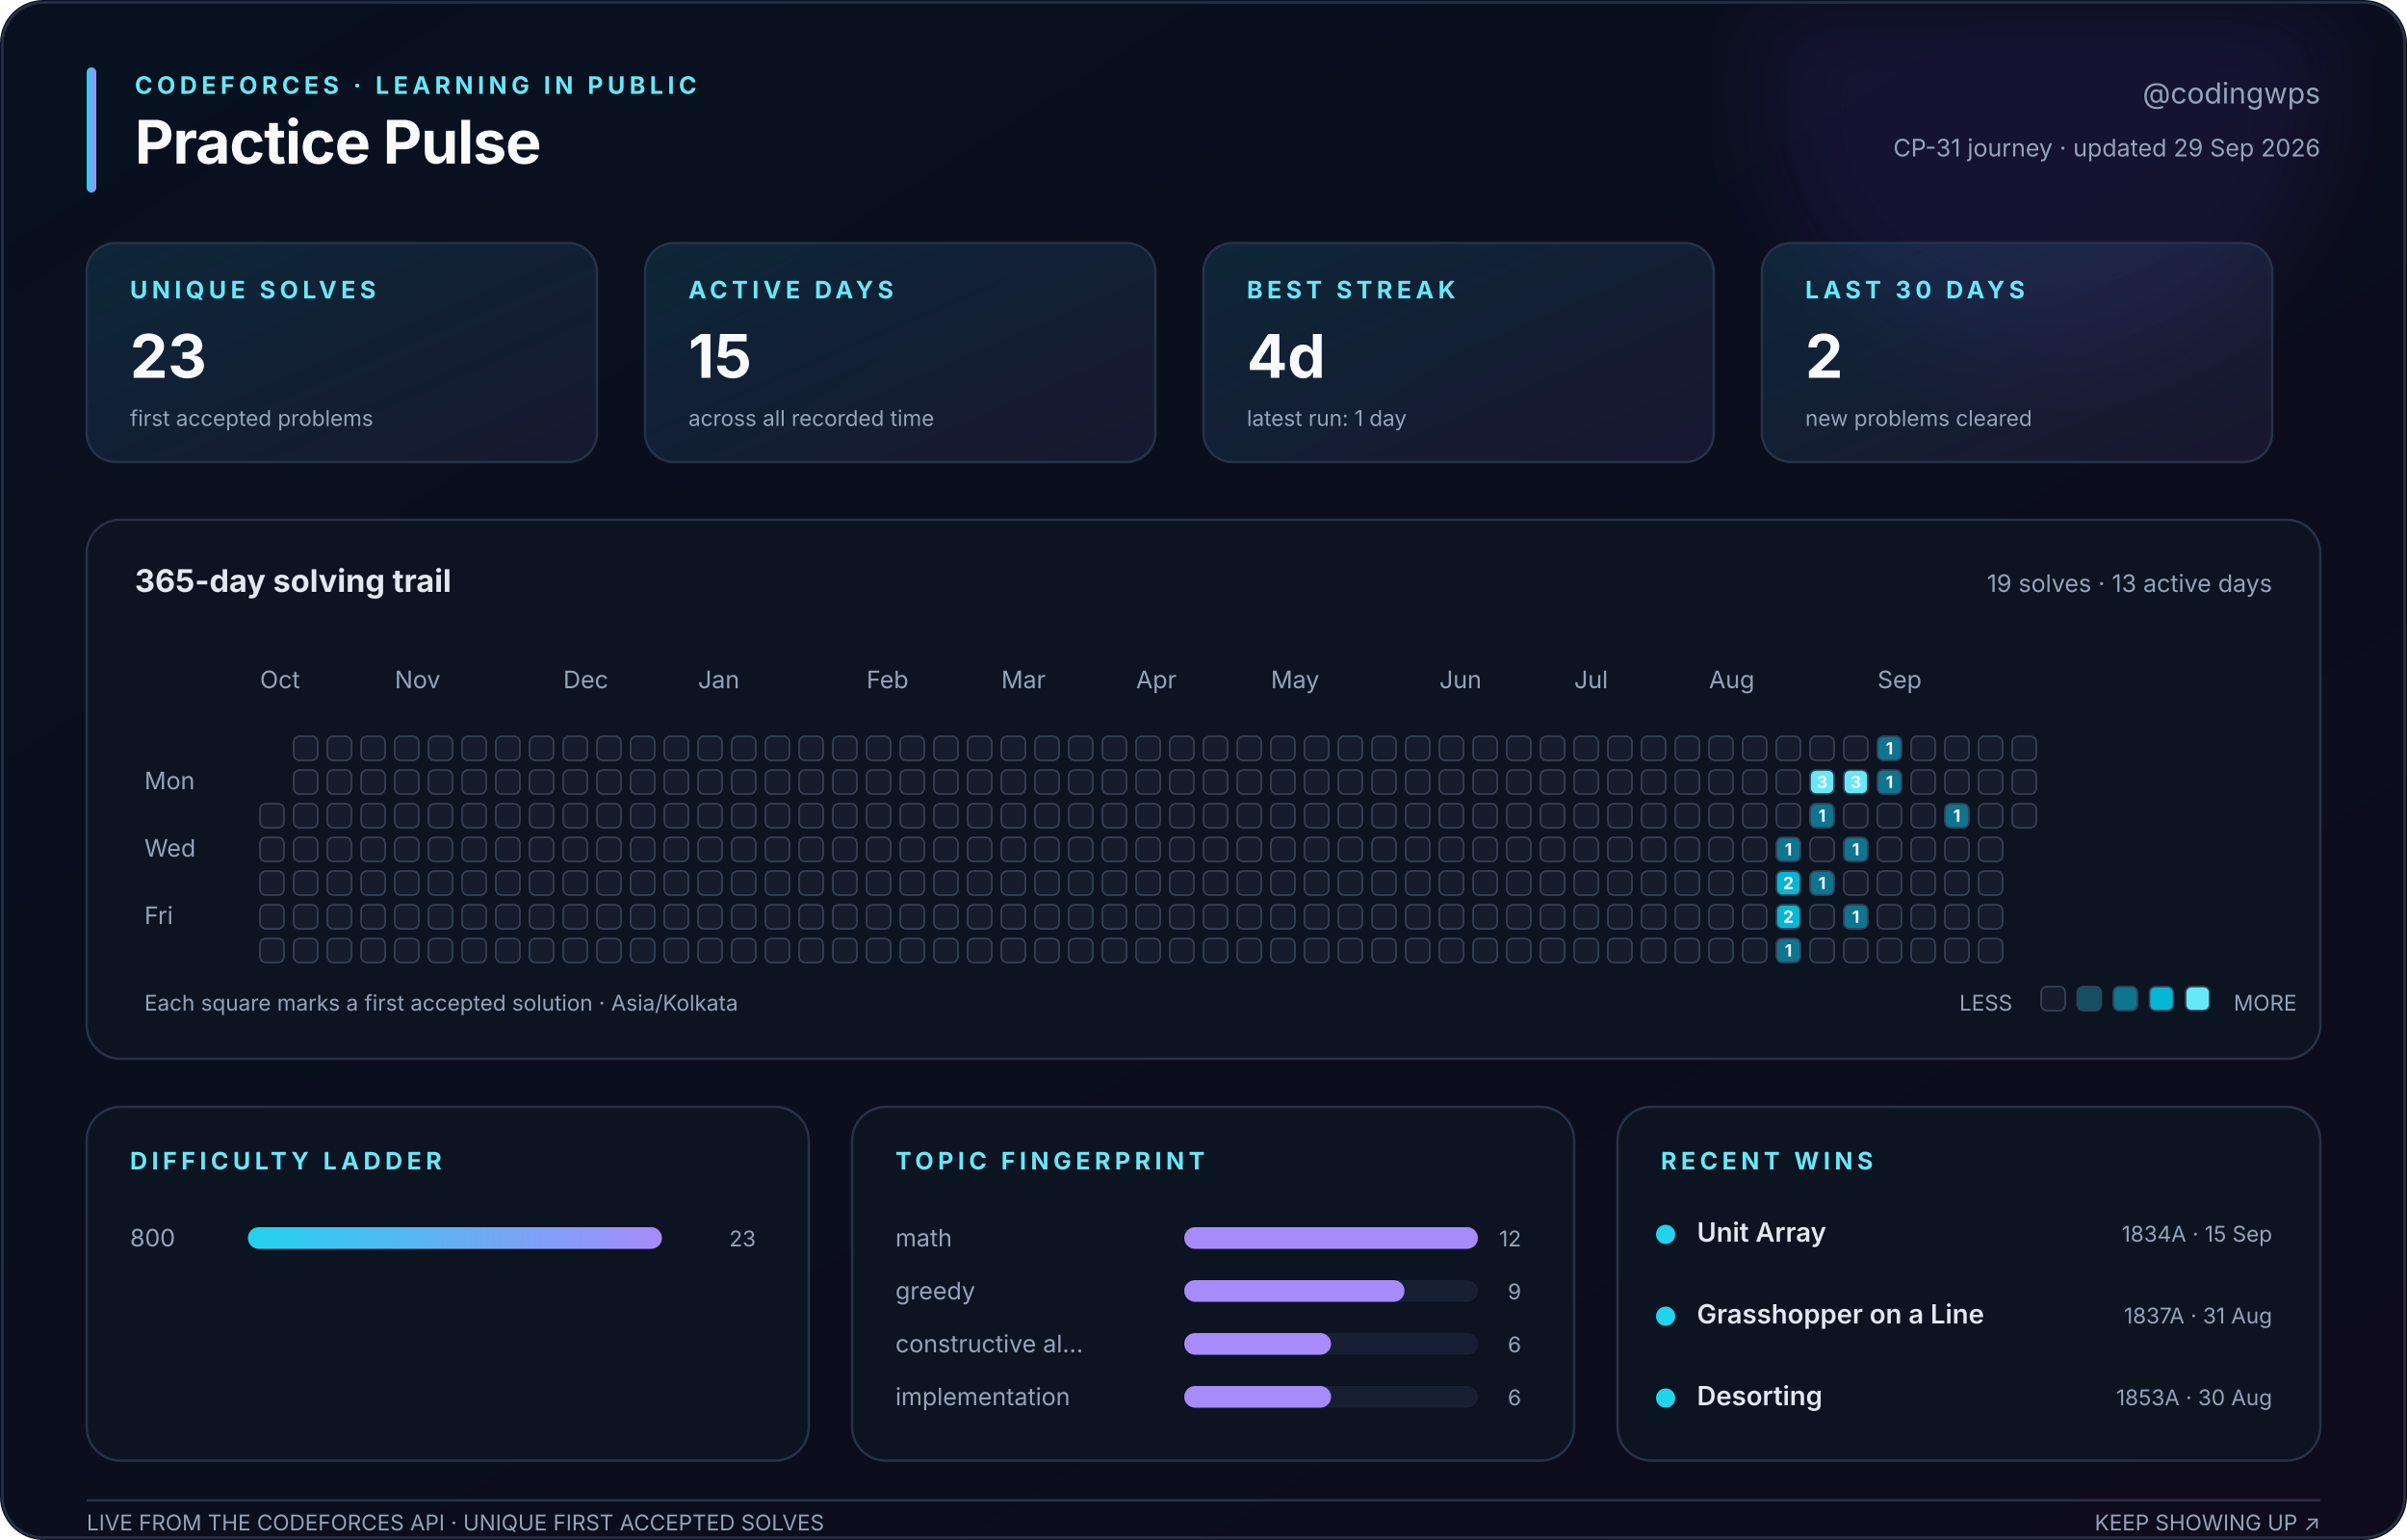
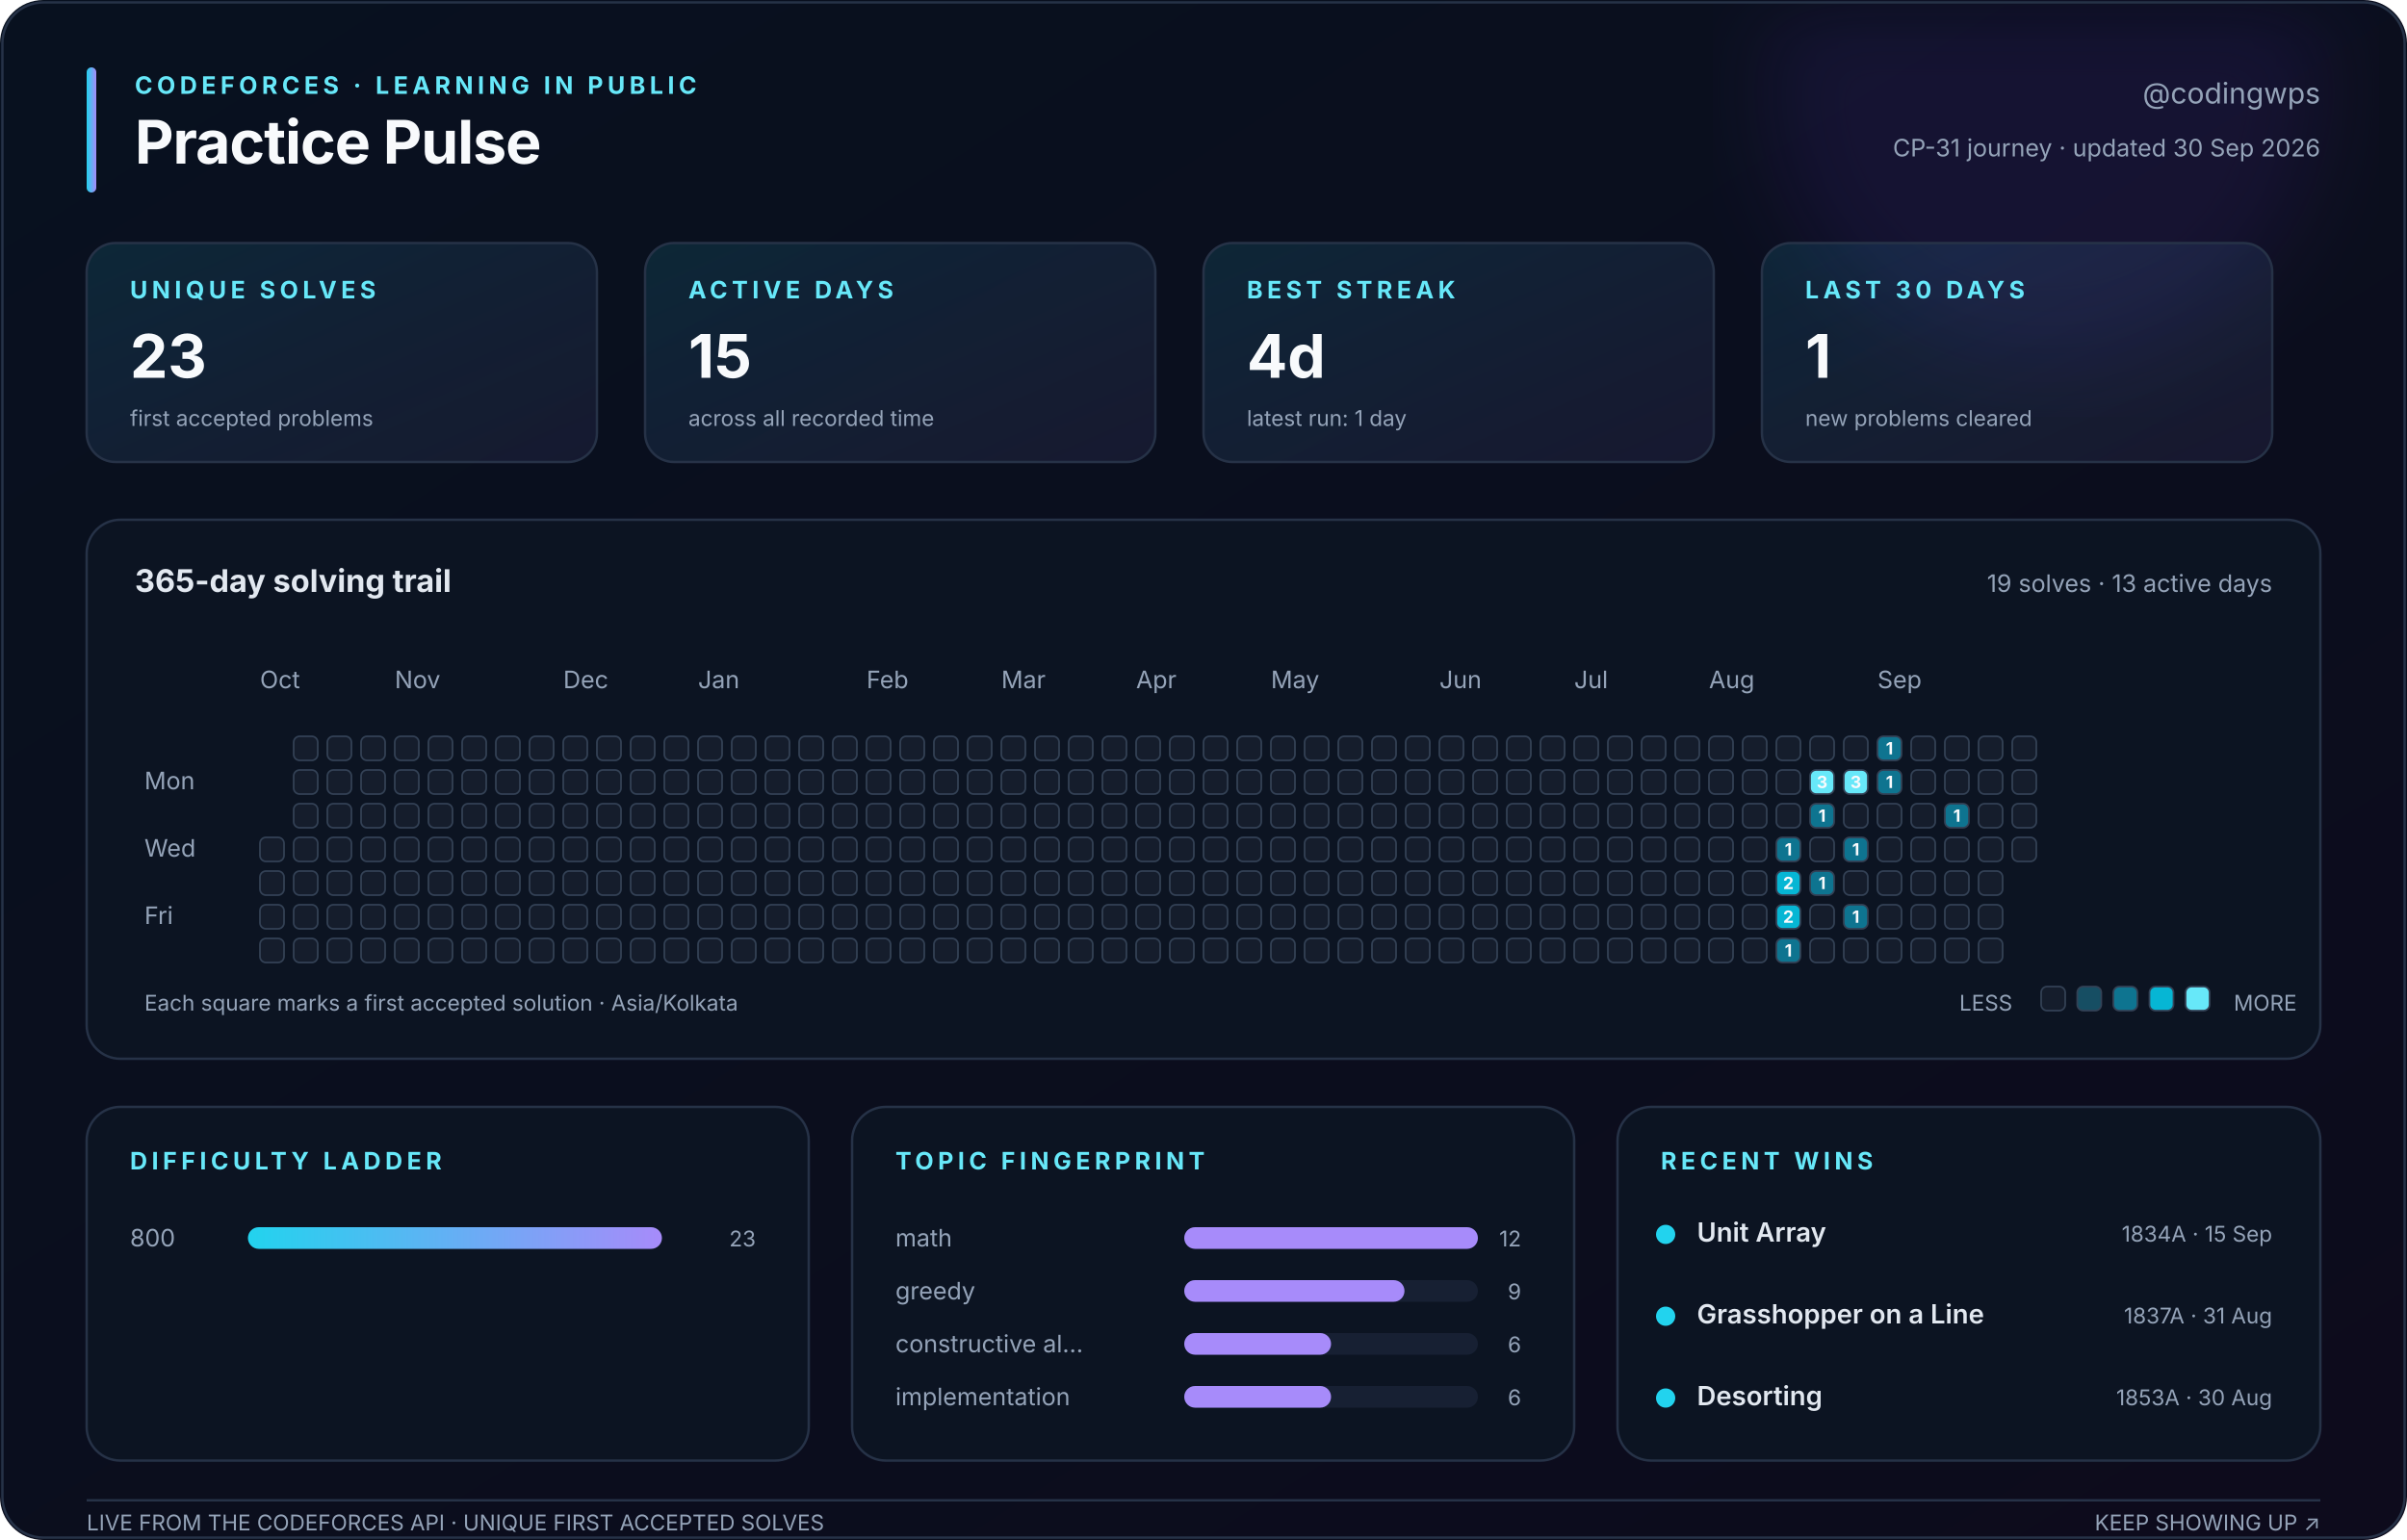
<svg xmlns="http://www.w3.org/2000/svg" width="1000" height="640" viewBox="0 0 1000 640" role="img" aria-labelledby="title description">
  <defs>
    <linearGradient id="canvas" x1="0" y1="0" x2="1" y2="1">
      <stop stop-color="#08111f" />
      <stop offset="1" stop-color="#0d0b1c" />
    </linearGradient>
    <linearGradient id="accent" x1="0" y1="0" x2="1" y2="0">
      <stop stop-color="#22d3ee" />
      <stop offset="1" stop-color="#a78bfa" />
    </linearGradient>
    <linearGradient id="soft" x1="0" y1="0" x2="1" y2="1">
      <stop stop-color="#22d3ee" stop-opacity=".12" />
      <stop offset="1" stop-color="#a78bfa" stop-opacity=".08" />
    </linearGradient>
    <filter id="glow">
      <feGaussianBlur stdDeviation="18" />
    </filter>
  </defs>
  <style>
    text { font-family: Inter, ui-sans-serif, -apple-system, BlinkMacSystemFont, 'Segoe UI', sans-serif; fill: #94a3b8; }
    .title { fill: #f8fafc; font-size: 25px; font-weight: 750; letter-spacing: -.4px; }
    .eyebrow { fill: #67e8f9; font-size: 10px; font-weight: 700; letter-spacing: 1.8px; }
    .subtitle { font-size: 12px; } .label { font-size: 10px; } .tiny { font-size: 9px; }
    .value { fill: #f8fafc; font-size: 25px; font-weight: 750; }
    .section { fill: #e2e8f0; font-size: 13px; font-weight: 650; }
    .strong { fill: #e2e8f0; font-size: 11px; font-weight: 600; }
    .panel { fill: #0c1422; stroke: #263247; stroke-width: 1; }
    .card { fill: url(#soft); stroke: #263247; stroke-width: 1; }
    .cell { stroke: #334155; stroke-width: .7; } .padding { fill: transparent; stroke: none; }
    .cell-count { fill: #f8fafc; font-size: 7px; font-weight: 750; pointer-events: none; }
  </style>
  <rect width="1000" height="640" rx="18" fill="url(#canvas)" />
  <circle cx="850" cy="35" r="115" fill="#7c3aed" opacity=".10" filter="url(#glow)" />
  <rect x="1" y="1" width="998" height="638" rx="17" fill="none" stroke="#263247" />
  <rect x="36" y="28" width="4" height="52" rx="2" fill="url(#accent)" />
  <text class="eyebrow" x="56" y="39">CODEFORCES · LEARNING IN PUBLIC</text>
  <text class="title" x="56" y="68">Practice Pulse</text>
  <text class="subtitle" x="964" y="43" text-anchor="end">@codingwps</text>
-   <text class="label" x="964" y="65" text-anchor="end">CP-31 journey · updated 29 Sep 2026</text>
+   <text class="label" x="964" y="65" text-anchor="end">CP-31 journey · updated 30 Sep 2026</text>
  <rect class="card" x="36" y="101" width="212" height="91" rx="12" />
  <text class="eyebrow" x="54" y="124">UNIQUE SOLVES</text>
  <text class="value" x="54" y="157">23</text>
  <text class="tiny" x="54" y="177">first accepted problems</text>
  <rect class="card" x="268" y="101" width="212" height="91" rx="12" />
  <text class="eyebrow" x="286" y="124">ACTIVE DAYS</text>
  <text class="value" x="286" y="157">15</text>
  <text class="tiny" x="286" y="177">across all recorded time</text>
  <rect class="card" x="500" y="101" width="212" height="91" rx="12" />
  <text class="eyebrow" x="518" y="124">BEST STREAK</text>
  <text class="value" x="518" y="157">4d</text>
  <text class="tiny" x="518" y="177">latest run: 1 day</text>
  <rect class="card" x="732" y="101" width="212" height="91" rx="12" />
  <text class="eyebrow" x="750" y="124">LAST 30 DAYS</text>
-   <text class="value" x="750" y="157">2</text>
+   <text class="value" x="750" y="157">1</text>
  <text class="tiny" x="750" y="177">new problems cleared</text>
  <rect class="panel" x="36" y="216" width="928" height="224" rx="14" />
  <text class="section" x="56" y="246">365-day solving trail</text>
  <text class="label" x="944" y="246" text-anchor="end">19 solves · 13 active days</text>
  <text class="label" x="108" y="286">Oct</text>
  <text class="label" x="164" y="286">Nov</text>
  <text class="label" x="234" y="286">Dec</text>
  <text class="label" x="290" y="286">Jan</text>
  <text class="label" x="360" y="286">Feb</text>
  <text class="label" x="416" y="286">Mar</text>
  <text class="label" x="472" y="286">Apr</text>
  <text class="label" x="528" y="286">May</text>
  <text class="label" x="598" y="286">Jun</text>
  <text class="label" x="654" y="286">Jul</text>
  <text class="label" x="710" y="286">Aug</text>
  <text class="label" x="780" y="286">Sep</text>
  <text class="label" x="60" y="328">Mon</text>
  <text class="label" x="60" y="356">Wed</text>
  <text class="label" x="60" y="384">Fri</text>
  <rect class="padding" x="108" y="306" width="10" height="10" rx="2.5" fill="#151d2c" />
  <rect class="padding" x="108" y="320" width="10" height="10" rx="2.5" fill="#151d2c" />
-   <rect class="cell" x="108" y="334" width="10" height="10" rx="2.5" fill="#151d2c" />
+   <rect class="padding" x="108" y="334" width="10" height="10" rx="2.5" fill="#151d2c" />
  <rect class="cell" x="108" y="348" width="10" height="10" rx="2.5" fill="#151d2c" />
  <rect class="cell" x="108" y="362" width="10" height="10" rx="2.5" fill="#151d2c" />
  <rect class="cell" x="108" y="376" width="10" height="10" rx="2.5" fill="#151d2c" />
  <rect class="cell" x="108" y="390" width="10" height="10" rx="2.5" fill="#151d2c" />
  <rect class="cell" x="122" y="306" width="10" height="10" rx="2.5" fill="#151d2c" />
  <rect class="cell" x="122" y="320" width="10" height="10" rx="2.5" fill="#151d2c" />
  <rect class="cell" x="122" y="334" width="10" height="10" rx="2.5" fill="#151d2c" />
  <rect class="cell" x="122" y="348" width="10" height="10" rx="2.5" fill="#151d2c" />
  <rect class="cell" x="122" y="362" width="10" height="10" rx="2.5" fill="#151d2c" />
  <rect class="cell" x="122" y="376" width="10" height="10" rx="2.5" fill="#151d2c" />
  <rect class="cell" x="122" y="390" width="10" height="10" rx="2.5" fill="#151d2c" />
  <rect class="cell" x="136" y="306" width="10" height="10" rx="2.5" fill="#151d2c" />
  <rect class="cell" x="136" y="320" width="10" height="10" rx="2.5" fill="#151d2c" />
  <rect class="cell" x="136" y="334" width="10" height="10" rx="2.5" fill="#151d2c" />
  <rect class="cell" x="136" y="348" width="10" height="10" rx="2.5" fill="#151d2c" />
  <rect class="cell" x="136" y="362" width="10" height="10" rx="2.5" fill="#151d2c" />
  <rect class="cell" x="136" y="376" width="10" height="10" rx="2.5" fill="#151d2c" />
  <rect class="cell" x="136" y="390" width="10" height="10" rx="2.5" fill="#151d2c" />
  <rect class="cell" x="150" y="306" width="10" height="10" rx="2.5" fill="#151d2c" />
  <rect class="cell" x="150" y="320" width="10" height="10" rx="2.5" fill="#151d2c" />
  <rect class="cell" x="150" y="334" width="10" height="10" rx="2.5" fill="#151d2c" />
  <rect class="cell" x="150" y="348" width="10" height="10" rx="2.5" fill="#151d2c" />
  <rect class="cell" x="150" y="362" width="10" height="10" rx="2.5" fill="#151d2c" />
  <rect class="cell" x="150" y="376" width="10" height="10" rx="2.5" fill="#151d2c" />
  <rect class="cell" x="150" y="390" width="10" height="10" rx="2.5" fill="#151d2c" />
  <rect class="cell" x="164" y="306" width="10" height="10" rx="2.5" fill="#151d2c" />
  <rect class="cell" x="164" y="320" width="10" height="10" rx="2.5" fill="#151d2c" />
  <rect class="cell" x="164" y="334" width="10" height="10" rx="2.5" fill="#151d2c" />
  <rect class="cell" x="164" y="348" width="10" height="10" rx="2.5" fill="#151d2c" />
  <rect class="cell" x="164" y="362" width="10" height="10" rx="2.5" fill="#151d2c" />
  <rect class="cell" x="164" y="376" width="10" height="10" rx="2.5" fill="#151d2c" />
  <rect class="cell" x="164" y="390" width="10" height="10" rx="2.5" fill="#151d2c" />
  <rect class="cell" x="178" y="306" width="10" height="10" rx="2.5" fill="#151d2c" />
  <rect class="cell" x="178" y="320" width="10" height="10" rx="2.5" fill="#151d2c" />
  <rect class="cell" x="178" y="334" width="10" height="10" rx="2.5" fill="#151d2c" />
  <rect class="cell" x="178" y="348" width="10" height="10" rx="2.5" fill="#151d2c" />
  <rect class="cell" x="178" y="362" width="10" height="10" rx="2.5" fill="#151d2c" />
  <rect class="cell" x="178" y="376" width="10" height="10" rx="2.5" fill="#151d2c" />
  <rect class="cell" x="178" y="390" width="10" height="10" rx="2.5" fill="#151d2c" />
  <rect class="cell" x="192" y="306" width="10" height="10" rx="2.5" fill="#151d2c" />
  <rect class="cell" x="192" y="320" width="10" height="10" rx="2.5" fill="#151d2c" />
  <rect class="cell" x="192" y="334" width="10" height="10" rx="2.5" fill="#151d2c" />
  <rect class="cell" x="192" y="348" width="10" height="10" rx="2.5" fill="#151d2c" />
  <rect class="cell" x="192" y="362" width="10" height="10" rx="2.5" fill="#151d2c" />
  <rect class="cell" x="192" y="376" width="10" height="10" rx="2.5" fill="#151d2c" />
  <rect class="cell" x="192" y="390" width="10" height="10" rx="2.5" fill="#151d2c" />
  <rect class="cell" x="206" y="306" width="10" height="10" rx="2.5" fill="#151d2c" />
  <rect class="cell" x="206" y="320" width="10" height="10" rx="2.5" fill="#151d2c" />
  <rect class="cell" x="206" y="334" width="10" height="10" rx="2.5" fill="#151d2c" />
  <rect class="cell" x="206" y="348" width="10" height="10" rx="2.5" fill="#151d2c" />
  <rect class="cell" x="206" y="362" width="10" height="10" rx="2.5" fill="#151d2c" />
  <rect class="cell" x="206" y="376" width="10" height="10" rx="2.5" fill="#151d2c" />
  <rect class="cell" x="206" y="390" width="10" height="10" rx="2.5" fill="#151d2c" />
  <rect class="cell" x="220" y="306" width="10" height="10" rx="2.5" fill="#151d2c" />
  <rect class="cell" x="220" y="320" width="10" height="10" rx="2.5" fill="#151d2c" />
  <rect class="cell" x="220" y="334" width="10" height="10" rx="2.5" fill="#151d2c" />
  <rect class="cell" x="220" y="348" width="10" height="10" rx="2.5" fill="#151d2c" />
  <rect class="cell" x="220" y="362" width="10" height="10" rx="2.5" fill="#151d2c" />
  <rect class="cell" x="220" y="376" width="10" height="10" rx="2.5" fill="#151d2c" />
  <rect class="cell" x="220" y="390" width="10" height="10" rx="2.5" fill="#151d2c" />
  <rect class="cell" x="234" y="306" width="10" height="10" rx="2.5" fill="#151d2c" />
  <rect class="cell" x="234" y="320" width="10" height="10" rx="2.5" fill="#151d2c" />
  <rect class="cell" x="234" y="334" width="10" height="10" rx="2.5" fill="#151d2c" />
  <rect class="cell" x="234" y="348" width="10" height="10" rx="2.5" fill="#151d2c" />
  <rect class="cell" x="234" y="362" width="10" height="10" rx="2.5" fill="#151d2c" />
  <rect class="cell" x="234" y="376" width="10" height="10" rx="2.5" fill="#151d2c" />
  <rect class="cell" x="234" y="390" width="10" height="10" rx="2.5" fill="#151d2c" />
  <rect class="cell" x="248" y="306" width="10" height="10" rx="2.5" fill="#151d2c" />
  <rect class="cell" x="248" y="320" width="10" height="10" rx="2.5" fill="#151d2c" />
  <rect class="cell" x="248" y="334" width="10" height="10" rx="2.5" fill="#151d2c" />
  <rect class="cell" x="248" y="348" width="10" height="10" rx="2.5" fill="#151d2c" />
  <rect class="cell" x="248" y="362" width="10" height="10" rx="2.5" fill="#151d2c" />
  <rect class="cell" x="248" y="376" width="10" height="10" rx="2.5" fill="#151d2c" />
  <rect class="cell" x="248" y="390" width="10" height="10" rx="2.5" fill="#151d2c" />
  <rect class="cell" x="262" y="306" width="10" height="10" rx="2.5" fill="#151d2c" />
  <rect class="cell" x="262" y="320" width="10" height="10" rx="2.5" fill="#151d2c" />
  <rect class="cell" x="262" y="334" width="10" height="10" rx="2.5" fill="#151d2c" />
  <rect class="cell" x="262" y="348" width="10" height="10" rx="2.5" fill="#151d2c" />
  <rect class="cell" x="262" y="362" width="10" height="10" rx="2.5" fill="#151d2c" />
  <rect class="cell" x="262" y="376" width="10" height="10" rx="2.5" fill="#151d2c" />
  <rect class="cell" x="262" y="390" width="10" height="10" rx="2.5" fill="#151d2c" />
  <rect class="cell" x="276" y="306" width="10" height="10" rx="2.5" fill="#151d2c" />
  <rect class="cell" x="276" y="320" width="10" height="10" rx="2.5" fill="#151d2c" />
  <rect class="cell" x="276" y="334" width="10" height="10" rx="2.5" fill="#151d2c" />
  <rect class="cell" x="276" y="348" width="10" height="10" rx="2.5" fill="#151d2c" />
  <rect class="cell" x="276" y="362" width="10" height="10" rx="2.5" fill="#151d2c" />
  <rect class="cell" x="276" y="376" width="10" height="10" rx="2.5" fill="#151d2c" />
  <rect class="cell" x="276" y="390" width="10" height="10" rx="2.5" fill="#151d2c" />
  <rect class="cell" x="290" y="306" width="10" height="10" rx="2.5" fill="#151d2c" />
  <rect class="cell" x="290" y="320" width="10" height="10" rx="2.5" fill="#151d2c" />
  <rect class="cell" x="290" y="334" width="10" height="10" rx="2.5" fill="#151d2c" />
  <rect class="cell" x="290" y="348" width="10" height="10" rx="2.5" fill="#151d2c" />
  <rect class="cell" x="290" y="362" width="10" height="10" rx="2.5" fill="#151d2c" />
  <rect class="cell" x="290" y="376" width="10" height="10" rx="2.5" fill="#151d2c" />
  <rect class="cell" x="290" y="390" width="10" height="10" rx="2.5" fill="#151d2c" />
  <rect class="cell" x="304" y="306" width="10" height="10" rx="2.5" fill="#151d2c" />
  <rect class="cell" x="304" y="320" width="10" height="10" rx="2.5" fill="#151d2c" />
  <rect class="cell" x="304" y="334" width="10" height="10" rx="2.5" fill="#151d2c" />
  <rect class="cell" x="304" y="348" width="10" height="10" rx="2.5" fill="#151d2c" />
  <rect class="cell" x="304" y="362" width="10" height="10" rx="2.5" fill="#151d2c" />
  <rect class="cell" x="304" y="376" width="10" height="10" rx="2.5" fill="#151d2c" />
  <rect class="cell" x="304" y="390" width="10" height="10" rx="2.5" fill="#151d2c" />
  <rect class="cell" x="318" y="306" width="10" height="10" rx="2.5" fill="#151d2c" />
  <rect class="cell" x="318" y="320" width="10" height="10" rx="2.5" fill="#151d2c" />
  <rect class="cell" x="318" y="334" width="10" height="10" rx="2.5" fill="#151d2c" />
  <rect class="cell" x="318" y="348" width="10" height="10" rx="2.5" fill="#151d2c" />
  <rect class="cell" x="318" y="362" width="10" height="10" rx="2.5" fill="#151d2c" />
  <rect class="cell" x="318" y="376" width="10" height="10" rx="2.5" fill="#151d2c" />
  <rect class="cell" x="318" y="390" width="10" height="10" rx="2.5" fill="#151d2c" />
  <rect class="cell" x="332" y="306" width="10" height="10" rx="2.5" fill="#151d2c" />
  <rect class="cell" x="332" y="320" width="10" height="10" rx="2.5" fill="#151d2c" />
  <rect class="cell" x="332" y="334" width="10" height="10" rx="2.5" fill="#151d2c" />
  <rect class="cell" x="332" y="348" width="10" height="10" rx="2.5" fill="#151d2c" />
  <rect class="cell" x="332" y="362" width="10" height="10" rx="2.5" fill="#151d2c" />
  <rect class="cell" x="332" y="376" width="10" height="10" rx="2.5" fill="#151d2c" />
  <rect class="cell" x="332" y="390" width="10" height="10" rx="2.5" fill="#151d2c" />
  <rect class="cell" x="346" y="306" width="10" height="10" rx="2.5" fill="#151d2c" />
  <rect class="cell" x="346" y="320" width="10" height="10" rx="2.5" fill="#151d2c" />
  <rect class="cell" x="346" y="334" width="10" height="10" rx="2.5" fill="#151d2c" />
  <rect class="cell" x="346" y="348" width="10" height="10" rx="2.5" fill="#151d2c" />
  <rect class="cell" x="346" y="362" width="10" height="10" rx="2.5" fill="#151d2c" />
  <rect class="cell" x="346" y="376" width="10" height="10" rx="2.5" fill="#151d2c" />
  <rect class="cell" x="346" y="390" width="10" height="10" rx="2.5" fill="#151d2c" />
  <rect class="cell" x="360" y="306" width="10" height="10" rx="2.5" fill="#151d2c" />
  <rect class="cell" x="360" y="320" width="10" height="10" rx="2.5" fill="#151d2c" />
  <rect class="cell" x="360" y="334" width="10" height="10" rx="2.5" fill="#151d2c" />
  <rect class="cell" x="360" y="348" width="10" height="10" rx="2.5" fill="#151d2c" />
  <rect class="cell" x="360" y="362" width="10" height="10" rx="2.5" fill="#151d2c" />
  <rect class="cell" x="360" y="376" width="10" height="10" rx="2.5" fill="#151d2c" />
  <rect class="cell" x="360" y="390" width="10" height="10" rx="2.5" fill="#151d2c" />
  <rect class="cell" x="374" y="306" width="10" height="10" rx="2.5" fill="#151d2c" />
  <rect class="cell" x="374" y="320" width="10" height="10" rx="2.5" fill="#151d2c" />
  <rect class="cell" x="374" y="334" width="10" height="10" rx="2.5" fill="#151d2c" />
  <rect class="cell" x="374" y="348" width="10" height="10" rx="2.5" fill="#151d2c" />
  <rect class="cell" x="374" y="362" width="10" height="10" rx="2.5" fill="#151d2c" />
  <rect class="cell" x="374" y="376" width="10" height="10" rx="2.5" fill="#151d2c" />
  <rect class="cell" x="374" y="390" width="10" height="10" rx="2.5" fill="#151d2c" />
  <rect class="cell" x="388" y="306" width="10" height="10" rx="2.5" fill="#151d2c" />
  <rect class="cell" x="388" y="320" width="10" height="10" rx="2.5" fill="#151d2c" />
  <rect class="cell" x="388" y="334" width="10" height="10" rx="2.5" fill="#151d2c" />
  <rect class="cell" x="388" y="348" width="10" height="10" rx="2.5" fill="#151d2c" />
  <rect class="cell" x="388" y="362" width="10" height="10" rx="2.5" fill="#151d2c" />
  <rect class="cell" x="388" y="376" width="10" height="10" rx="2.5" fill="#151d2c" />
  <rect class="cell" x="388" y="390" width="10" height="10" rx="2.5" fill="#151d2c" />
  <rect class="cell" x="402" y="306" width="10" height="10" rx="2.5" fill="#151d2c" />
  <rect class="cell" x="402" y="320" width="10" height="10" rx="2.5" fill="#151d2c" />
  <rect class="cell" x="402" y="334" width="10" height="10" rx="2.5" fill="#151d2c" />
  <rect class="cell" x="402" y="348" width="10" height="10" rx="2.5" fill="#151d2c" />
  <rect class="cell" x="402" y="362" width="10" height="10" rx="2.5" fill="#151d2c" />
  <rect class="cell" x="402" y="376" width="10" height="10" rx="2.5" fill="#151d2c" />
  <rect class="cell" x="402" y="390" width="10" height="10" rx="2.5" fill="#151d2c" />
  <rect class="cell" x="416" y="306" width="10" height="10" rx="2.5" fill="#151d2c" />
  <rect class="cell" x="416" y="320" width="10" height="10" rx="2.5" fill="#151d2c" />
  <rect class="cell" x="416" y="334" width="10" height="10" rx="2.5" fill="#151d2c" />
  <rect class="cell" x="416" y="348" width="10" height="10" rx="2.5" fill="#151d2c" />
  <rect class="cell" x="416" y="362" width="10" height="10" rx="2.5" fill="#151d2c" />
  <rect class="cell" x="416" y="376" width="10" height="10" rx="2.5" fill="#151d2c" />
  <rect class="cell" x="416" y="390" width="10" height="10" rx="2.5" fill="#151d2c" />
  <rect class="cell" x="430" y="306" width="10" height="10" rx="2.5" fill="#151d2c" />
  <rect class="cell" x="430" y="320" width="10" height="10" rx="2.5" fill="#151d2c" />
  <rect class="cell" x="430" y="334" width="10" height="10" rx="2.5" fill="#151d2c" />
  <rect class="cell" x="430" y="348" width="10" height="10" rx="2.5" fill="#151d2c" />
  <rect class="cell" x="430" y="362" width="10" height="10" rx="2.5" fill="#151d2c" />
  <rect class="cell" x="430" y="376" width="10" height="10" rx="2.5" fill="#151d2c" />
  <rect class="cell" x="430" y="390" width="10" height="10" rx="2.5" fill="#151d2c" />
  <rect class="cell" x="444" y="306" width="10" height="10" rx="2.5" fill="#151d2c" />
  <rect class="cell" x="444" y="320" width="10" height="10" rx="2.5" fill="#151d2c" />
  <rect class="cell" x="444" y="334" width="10" height="10" rx="2.5" fill="#151d2c" />
  <rect class="cell" x="444" y="348" width="10" height="10" rx="2.5" fill="#151d2c" />
  <rect class="cell" x="444" y="362" width="10" height="10" rx="2.5" fill="#151d2c" />
  <rect class="cell" x="444" y="376" width="10" height="10" rx="2.5" fill="#151d2c" />
  <rect class="cell" x="444" y="390" width="10" height="10" rx="2.5" fill="#151d2c" />
  <rect class="cell" x="458" y="306" width="10" height="10" rx="2.5" fill="#151d2c" />
  <rect class="cell" x="458" y="320" width="10" height="10" rx="2.5" fill="#151d2c" />
  <rect class="cell" x="458" y="334" width="10" height="10" rx="2.5" fill="#151d2c" />
  <rect class="cell" x="458" y="348" width="10" height="10" rx="2.5" fill="#151d2c" />
  <rect class="cell" x="458" y="362" width="10" height="10" rx="2.5" fill="#151d2c" />
  <rect class="cell" x="458" y="376" width="10" height="10" rx="2.5" fill="#151d2c" />
  <rect class="cell" x="458" y="390" width="10" height="10" rx="2.5" fill="#151d2c" />
  <rect class="cell" x="472" y="306" width="10" height="10" rx="2.5" fill="#151d2c" />
  <rect class="cell" x="472" y="320" width="10" height="10" rx="2.5" fill="#151d2c" />
  <rect class="cell" x="472" y="334" width="10" height="10" rx="2.5" fill="#151d2c" />
  <rect class="cell" x="472" y="348" width="10" height="10" rx="2.5" fill="#151d2c" />
  <rect class="cell" x="472" y="362" width="10" height="10" rx="2.5" fill="#151d2c" />
  <rect class="cell" x="472" y="376" width="10" height="10" rx="2.5" fill="#151d2c" />
  <rect class="cell" x="472" y="390" width="10" height="10" rx="2.5" fill="#151d2c" />
  <rect class="cell" x="486" y="306" width="10" height="10" rx="2.5" fill="#151d2c" />
  <rect class="cell" x="486" y="320" width="10" height="10" rx="2.5" fill="#151d2c" />
  <rect class="cell" x="486" y="334" width="10" height="10" rx="2.5" fill="#151d2c" />
  <rect class="cell" x="486" y="348" width="10" height="10" rx="2.5" fill="#151d2c" />
  <rect class="cell" x="486" y="362" width="10" height="10" rx="2.5" fill="#151d2c" />
  <rect class="cell" x="486" y="376" width="10" height="10" rx="2.5" fill="#151d2c" />
  <rect class="cell" x="486" y="390" width="10" height="10" rx="2.5" fill="#151d2c" />
  <rect class="cell" x="500" y="306" width="10" height="10" rx="2.5" fill="#151d2c" />
  <rect class="cell" x="500" y="320" width="10" height="10" rx="2.5" fill="#151d2c" />
  <rect class="cell" x="500" y="334" width="10" height="10" rx="2.5" fill="#151d2c" />
  <rect class="cell" x="500" y="348" width="10" height="10" rx="2.5" fill="#151d2c" />
  <rect class="cell" x="500" y="362" width="10" height="10" rx="2.5" fill="#151d2c" />
  <rect class="cell" x="500" y="376" width="10" height="10" rx="2.5" fill="#151d2c" />
  <rect class="cell" x="500" y="390" width="10" height="10" rx="2.5" fill="#151d2c" />
  <rect class="cell" x="514" y="306" width="10" height="10" rx="2.5" fill="#151d2c" />
  <rect class="cell" x="514" y="320" width="10" height="10" rx="2.5" fill="#151d2c" />
  <rect class="cell" x="514" y="334" width="10" height="10" rx="2.5" fill="#151d2c" />
  <rect class="cell" x="514" y="348" width="10" height="10" rx="2.5" fill="#151d2c" />
  <rect class="cell" x="514" y="362" width="10" height="10" rx="2.5" fill="#151d2c" />
  <rect class="cell" x="514" y="376" width="10" height="10" rx="2.5" fill="#151d2c" />
  <rect class="cell" x="514" y="390" width="10" height="10" rx="2.5" fill="#151d2c" />
  <rect class="cell" x="528" y="306" width="10" height="10" rx="2.5" fill="#151d2c" />
  <rect class="cell" x="528" y="320" width="10" height="10" rx="2.5" fill="#151d2c" />
  <rect class="cell" x="528" y="334" width="10" height="10" rx="2.5" fill="#151d2c" />
  <rect class="cell" x="528" y="348" width="10" height="10" rx="2.5" fill="#151d2c" />
  <rect class="cell" x="528" y="362" width="10" height="10" rx="2.5" fill="#151d2c" />
  <rect class="cell" x="528" y="376" width="10" height="10" rx="2.5" fill="#151d2c" />
  <rect class="cell" x="528" y="390" width="10" height="10" rx="2.5" fill="#151d2c" />
  <rect class="cell" x="542" y="306" width="10" height="10" rx="2.5" fill="#151d2c" />
  <rect class="cell" x="542" y="320" width="10" height="10" rx="2.5" fill="#151d2c" />
  <rect class="cell" x="542" y="334" width="10" height="10" rx="2.5" fill="#151d2c" />
  <rect class="cell" x="542" y="348" width="10" height="10" rx="2.5" fill="#151d2c" />
  <rect class="cell" x="542" y="362" width="10" height="10" rx="2.5" fill="#151d2c" />
  <rect class="cell" x="542" y="376" width="10" height="10" rx="2.5" fill="#151d2c" />
  <rect class="cell" x="542" y="390" width="10" height="10" rx="2.5" fill="#151d2c" />
  <rect class="cell" x="556" y="306" width="10" height="10" rx="2.5" fill="#151d2c" />
  <rect class="cell" x="556" y="320" width="10" height="10" rx="2.5" fill="#151d2c" />
  <rect class="cell" x="556" y="334" width="10" height="10" rx="2.5" fill="#151d2c" />
  <rect class="cell" x="556" y="348" width="10" height="10" rx="2.5" fill="#151d2c" />
  <rect class="cell" x="556" y="362" width="10" height="10" rx="2.5" fill="#151d2c" />
  <rect class="cell" x="556" y="376" width="10" height="10" rx="2.5" fill="#151d2c" />
  <rect class="cell" x="556" y="390" width="10" height="10" rx="2.5" fill="#151d2c" />
  <rect class="cell" x="570" y="306" width="10" height="10" rx="2.5" fill="#151d2c" />
  <rect class="cell" x="570" y="320" width="10" height="10" rx="2.5" fill="#151d2c" />
  <rect class="cell" x="570" y="334" width="10" height="10" rx="2.5" fill="#151d2c" />
  <rect class="cell" x="570" y="348" width="10" height="10" rx="2.5" fill="#151d2c" />
  <rect class="cell" x="570" y="362" width="10" height="10" rx="2.5" fill="#151d2c" />
  <rect class="cell" x="570" y="376" width="10" height="10" rx="2.5" fill="#151d2c" />
  <rect class="cell" x="570" y="390" width="10" height="10" rx="2.5" fill="#151d2c" />
  <rect class="cell" x="584" y="306" width="10" height="10" rx="2.5" fill="#151d2c" />
  <rect class="cell" x="584" y="320" width="10" height="10" rx="2.5" fill="#151d2c" />
  <rect class="cell" x="584" y="334" width="10" height="10" rx="2.5" fill="#151d2c" />
  <rect class="cell" x="584" y="348" width="10" height="10" rx="2.5" fill="#151d2c" />
  <rect class="cell" x="584" y="362" width="10" height="10" rx="2.5" fill="#151d2c" />
  <rect class="cell" x="584" y="376" width="10" height="10" rx="2.5" fill="#151d2c" />
  <rect class="cell" x="584" y="390" width="10" height="10" rx="2.5" fill="#151d2c" />
  <rect class="cell" x="598" y="306" width="10" height="10" rx="2.5" fill="#151d2c" />
  <rect class="cell" x="598" y="320" width="10" height="10" rx="2.5" fill="#151d2c" />
  <rect class="cell" x="598" y="334" width="10" height="10" rx="2.5" fill="#151d2c" />
  <rect class="cell" x="598" y="348" width="10" height="10" rx="2.5" fill="#151d2c" />
  <rect class="cell" x="598" y="362" width="10" height="10" rx="2.5" fill="#151d2c" />
  <rect class="cell" x="598" y="376" width="10" height="10" rx="2.5" fill="#151d2c" />
  <rect class="cell" x="598" y="390" width="10" height="10" rx="2.5" fill="#151d2c" />
  <rect class="cell" x="612" y="306" width="10" height="10" rx="2.5" fill="#151d2c" />
  <rect class="cell" x="612" y="320" width="10" height="10" rx="2.5" fill="#151d2c" />
  <rect class="cell" x="612" y="334" width="10" height="10" rx="2.5" fill="#151d2c" />
  <rect class="cell" x="612" y="348" width="10" height="10" rx="2.5" fill="#151d2c" />
  <rect class="cell" x="612" y="362" width="10" height="10" rx="2.5" fill="#151d2c" />
  <rect class="cell" x="612" y="376" width="10" height="10" rx="2.5" fill="#151d2c" />
  <rect class="cell" x="612" y="390" width="10" height="10" rx="2.5" fill="#151d2c" />
  <rect class="cell" x="626" y="306" width="10" height="10" rx="2.5" fill="#151d2c" />
  <rect class="cell" x="626" y="320" width="10" height="10" rx="2.5" fill="#151d2c" />
  <rect class="cell" x="626" y="334" width="10" height="10" rx="2.5" fill="#151d2c" />
  <rect class="cell" x="626" y="348" width="10" height="10" rx="2.5" fill="#151d2c" />
  <rect class="cell" x="626" y="362" width="10" height="10" rx="2.5" fill="#151d2c" />
  <rect class="cell" x="626" y="376" width="10" height="10" rx="2.5" fill="#151d2c" />
  <rect class="cell" x="626" y="390" width="10" height="10" rx="2.5" fill="#151d2c" />
  <rect class="cell" x="640" y="306" width="10" height="10" rx="2.5" fill="#151d2c" />
  <rect class="cell" x="640" y="320" width="10" height="10" rx="2.5" fill="#151d2c" />
  <rect class="cell" x="640" y="334" width="10" height="10" rx="2.5" fill="#151d2c" />
  <rect class="cell" x="640" y="348" width="10" height="10" rx="2.5" fill="#151d2c" />
  <rect class="cell" x="640" y="362" width="10" height="10" rx="2.5" fill="#151d2c" />
  <rect class="cell" x="640" y="376" width="10" height="10" rx="2.5" fill="#151d2c" />
  <rect class="cell" x="640" y="390" width="10" height="10" rx="2.5" fill="#151d2c" />
  <rect class="cell" x="654" y="306" width="10" height="10" rx="2.5" fill="#151d2c" />
  <rect class="cell" x="654" y="320" width="10" height="10" rx="2.5" fill="#151d2c" />
  <rect class="cell" x="654" y="334" width="10" height="10" rx="2.5" fill="#151d2c" />
  <rect class="cell" x="654" y="348" width="10" height="10" rx="2.5" fill="#151d2c" />
  <rect class="cell" x="654" y="362" width="10" height="10" rx="2.5" fill="#151d2c" />
  <rect class="cell" x="654" y="376" width="10" height="10" rx="2.5" fill="#151d2c" />
  <rect class="cell" x="654" y="390" width="10" height="10" rx="2.5" fill="#151d2c" />
  <rect class="cell" x="668" y="306" width="10" height="10" rx="2.5" fill="#151d2c" />
  <rect class="cell" x="668" y="320" width="10" height="10" rx="2.5" fill="#151d2c" />
  <rect class="cell" x="668" y="334" width="10" height="10" rx="2.5" fill="#151d2c" />
  <rect class="cell" x="668" y="348" width="10" height="10" rx="2.5" fill="#151d2c" />
  <rect class="cell" x="668" y="362" width="10" height="10" rx="2.5" fill="#151d2c" />
  <rect class="cell" x="668" y="376" width="10" height="10" rx="2.5" fill="#151d2c" />
  <rect class="cell" x="668" y="390" width="10" height="10" rx="2.5" fill="#151d2c" />
  <rect class="cell" x="682" y="306" width="10" height="10" rx="2.5" fill="#151d2c" />
  <rect class="cell" x="682" y="320" width="10" height="10" rx="2.5" fill="#151d2c" />
  <rect class="cell" x="682" y="334" width="10" height="10" rx="2.5" fill="#151d2c" />
  <rect class="cell" x="682" y="348" width="10" height="10" rx="2.5" fill="#151d2c" />
  <rect class="cell" x="682" y="362" width="10" height="10" rx="2.5" fill="#151d2c" />
  <rect class="cell" x="682" y="376" width="10" height="10" rx="2.5" fill="#151d2c" />
  <rect class="cell" x="682" y="390" width="10" height="10" rx="2.5" fill="#151d2c" />
  <rect class="cell" x="696" y="306" width="10" height="10" rx="2.5" fill="#151d2c" />
  <rect class="cell" x="696" y="320" width="10" height="10" rx="2.5" fill="#151d2c" />
  <rect class="cell" x="696" y="334" width="10" height="10" rx="2.5" fill="#151d2c" />
  <rect class="cell" x="696" y="348" width="10" height="10" rx="2.5" fill="#151d2c" />
  <rect class="cell" x="696" y="362" width="10" height="10" rx="2.5" fill="#151d2c" />
  <rect class="cell" x="696" y="376" width="10" height="10" rx="2.5" fill="#151d2c" />
  <rect class="cell" x="696" y="390" width="10" height="10" rx="2.5" fill="#151d2c" />
  <rect class="cell" x="710" y="306" width="10" height="10" rx="2.5" fill="#151d2c" />
  <rect class="cell" x="710" y="320" width="10" height="10" rx="2.5" fill="#151d2c" />
  <rect class="cell" x="710" y="334" width="10" height="10" rx="2.5" fill="#151d2c" />
  <rect class="cell" x="710" y="348" width="10" height="10" rx="2.5" fill="#151d2c" />
  <rect class="cell" x="710" y="362" width="10" height="10" rx="2.5" fill="#151d2c" />
  <rect class="cell" x="710" y="376" width="10" height="10" rx="2.5" fill="#151d2c" />
  <rect class="cell" x="710" y="390" width="10" height="10" rx="2.5" fill="#151d2c" />
  <rect class="cell" x="724" y="306" width="10" height="10" rx="2.5" fill="#151d2c" />
  <rect class="cell" x="724" y="320" width="10" height="10" rx="2.5" fill="#151d2c" />
  <rect class="cell" x="724" y="334" width="10" height="10" rx="2.5" fill="#151d2c" />
  <rect class="cell" x="724" y="348" width="10" height="10" rx="2.5" fill="#151d2c" />
  <rect class="cell" x="724" y="362" width="10" height="10" rx="2.5" fill="#151d2c" />
  <rect class="cell" x="724" y="376" width="10" height="10" rx="2.5" fill="#151d2c" />
  <rect class="cell" x="724" y="390" width="10" height="10" rx="2.5" fill="#151d2c" />
  <rect class="cell" x="738" y="306" width="10" height="10" rx="2.5" fill="#151d2c" />
  <rect class="cell" x="738" y="320" width="10" height="10" rx="2.5" fill="#151d2c" />
  <rect class="cell" x="738" y="334" width="10" height="10" rx="2.5" fill="#151d2c" />
  <rect class="cell" x="738" y="348" width="10" height="10" rx="2.5" fill="#0e7490" />
  <text class="cell-count" x="743" y="355.5" text-anchor="middle">1</text>
  <rect class="cell" x="738" y="362" width="10" height="10" rx="2.5" fill="#06b6d4" />
  <text class="cell-count" x="743" y="369.5" text-anchor="middle">2</text>
  <rect class="cell" x="738" y="376" width="10" height="10" rx="2.5" fill="#06b6d4" />
  <text class="cell-count" x="743" y="383.5" text-anchor="middle">2</text>
  <rect class="cell" x="738" y="390" width="10" height="10" rx="2.5" fill="#0e7490" />
  <text class="cell-count" x="743" y="397.5" text-anchor="middle">1</text>
  <rect class="cell" x="752" y="306" width="10" height="10" rx="2.5" fill="#151d2c" />
  <rect class="cell" x="752" y="320" width="10" height="10" rx="2.5" fill="#67e8f9" />
  <text class="cell-count" x="757" y="327.5" text-anchor="middle">3</text>
  <rect class="cell" x="752" y="334" width="10" height="10" rx="2.5" fill="#0e7490" />
  <text class="cell-count" x="757" y="341.5" text-anchor="middle">1</text>
  <rect class="cell" x="752" y="348" width="10" height="10" rx="2.5" fill="#151d2c" />
  <rect class="cell" x="752" y="362" width="10" height="10" rx="2.5" fill="#0e7490" />
  <text class="cell-count" x="757" y="369.5" text-anchor="middle">1</text>
  <rect class="cell" x="752" y="376" width="10" height="10" rx="2.5" fill="#151d2c" />
  <rect class="cell" x="752" y="390" width="10" height="10" rx="2.5" fill="#151d2c" />
  <rect class="cell" x="766" y="306" width="10" height="10" rx="2.5" fill="#151d2c" />
  <rect class="cell" x="766" y="320" width="10" height="10" rx="2.5" fill="#67e8f9" />
  <text class="cell-count" x="771" y="327.5" text-anchor="middle">3</text>
  <rect class="cell" x="766" y="334" width="10" height="10" rx="2.5" fill="#151d2c" />
  <rect class="cell" x="766" y="348" width="10" height="10" rx="2.5" fill="#0e7490" />
  <text class="cell-count" x="771" y="355.5" text-anchor="middle">1</text>
  <rect class="cell" x="766" y="362" width="10" height="10" rx="2.5" fill="#151d2c" />
  <rect class="cell" x="766" y="376" width="10" height="10" rx="2.5" fill="#0e7490" />
  <text class="cell-count" x="771" y="383.5" text-anchor="middle">1</text>
  <rect class="cell" x="766" y="390" width="10" height="10" rx="2.5" fill="#151d2c" />
  <rect class="cell" x="780" y="306" width="10" height="10" rx="2.5" fill="#0e7490" />
  <text class="cell-count" x="785" y="313.5" text-anchor="middle">1</text>
  <rect class="cell" x="780" y="320" width="10" height="10" rx="2.5" fill="#0e7490" />
  <text class="cell-count" x="785" y="327.5" text-anchor="middle">1</text>
  <rect class="cell" x="780" y="334" width="10" height="10" rx="2.5" fill="#151d2c" />
  <rect class="cell" x="780" y="348" width="10" height="10" rx="2.5" fill="#151d2c" />
  <rect class="cell" x="780" y="362" width="10" height="10" rx="2.5" fill="#151d2c" />
  <rect class="cell" x="780" y="376" width="10" height="10" rx="2.5" fill="#151d2c" />
  <rect class="cell" x="780" y="390" width="10" height="10" rx="2.5" fill="#151d2c" />
  <rect class="cell" x="794" y="306" width="10" height="10" rx="2.5" fill="#151d2c" />
  <rect class="cell" x="794" y="320" width="10" height="10" rx="2.5" fill="#151d2c" />
  <rect class="cell" x="794" y="334" width="10" height="10" rx="2.5" fill="#151d2c" />
  <rect class="cell" x="794" y="348" width="10" height="10" rx="2.5" fill="#151d2c" />
  <rect class="cell" x="794" y="362" width="10" height="10" rx="2.5" fill="#151d2c" />
  <rect class="cell" x="794" y="376" width="10" height="10" rx="2.5" fill="#151d2c" />
  <rect class="cell" x="794" y="390" width="10" height="10" rx="2.5" fill="#151d2c" />
  <rect class="cell" x="808" y="306" width="10" height="10" rx="2.5" fill="#151d2c" />
  <rect class="cell" x="808" y="320" width="10" height="10" rx="2.5" fill="#151d2c" />
  <rect class="cell" x="808" y="334" width="10" height="10" rx="2.5" fill="#0e7490" />
  <text class="cell-count" x="813" y="341.5" text-anchor="middle">1</text>
  <rect class="cell" x="808" y="348" width="10" height="10" rx="2.5" fill="#151d2c" />
  <rect class="cell" x="808" y="362" width="10" height="10" rx="2.5" fill="#151d2c" />
  <rect class="cell" x="808" y="376" width="10" height="10" rx="2.5" fill="#151d2c" />
  <rect class="cell" x="808" y="390" width="10" height="10" rx="2.5" fill="#151d2c" />
  <rect class="cell" x="822" y="306" width="10" height="10" rx="2.5" fill="#151d2c" />
  <rect class="cell" x="822" y="320" width="10" height="10" rx="2.5" fill="#151d2c" />
  <rect class="cell" x="822" y="334" width="10" height="10" rx="2.5" fill="#151d2c" />
  <rect class="cell" x="822" y="348" width="10" height="10" rx="2.5" fill="#151d2c" />
  <rect class="cell" x="822" y="362" width="10" height="10" rx="2.5" fill="#151d2c" />
  <rect class="cell" x="822" y="376" width="10" height="10" rx="2.5" fill="#151d2c" />
  <rect class="cell" x="822" y="390" width="10" height="10" rx="2.5" fill="#151d2c" />
  <rect class="cell" x="836" y="306" width="10" height="10" rx="2.5" fill="#151d2c" />
  <rect class="cell" x="836" y="320" width="10" height="10" rx="2.5" fill="#151d2c" />
  <rect class="cell" x="836" y="334" width="10" height="10" rx="2.5" fill="#151d2c" />
-   <rect class="padding" x="836" y="348" width="10" height="10" rx="2.5" fill="#151d2c" />
+   <rect class="cell" x="836" y="348" width="10" height="10" rx="2.5" fill="#151d2c" />
  <rect class="padding" x="836" y="362" width="10" height="10" rx="2.5" fill="#151d2c" />
  <rect class="padding" x="836" y="376" width="10" height="10" rx="2.5" fill="#151d2c" />
  <rect class="padding" x="836" y="390" width="10" height="10" rx="2.5" fill="#151d2c" />
  <text class="tiny" x="60" y="420">Each square marks a first accepted solution · Asia/Kolkata</text>
  <text class="tiny" x="814" y="420">LESS</text>
  <rect class="cell" x="848" y="410" width="10" height="10" rx="2.5" fill="#151d2c" />
  <rect class="cell" x="863" y="410" width="10" height="10" rx="2.5" fill="#164e63" />
  <rect class="cell" x="878" y="410" width="10" height="10" rx="2.5" fill="#0e7490" />
  <rect class="cell" x="893" y="410" width="10" height="10" rx="2.5" fill="#06b6d4" />
  <rect class="cell" x="908" y="410" width="10" height="10" rx="2.5" fill="#67e8f9" />
  <text class="tiny" x="928" y="420">MORE</text>
  <rect class="panel" x="36" y="460" width="300" height="147" rx="14" />
  <text class="eyebrow" x="54" y="486">DIFFICULTY LADDER</text>
  <rect class="panel" x="354" y="460" width="300" height="147" rx="14" />
  <text class="eyebrow" x="372" y="486">TOPIC FINGERPRINT</text>
  <rect class="panel" x="672" y="460" width="292" height="147" rx="14" />
  <text class="eyebrow" x="690" y="486">RECENT WINS</text>
  <text class="label" x="54" y="518">800</text>
  <rect x="103" y="510" width="172" height="9" rx="4.5" fill="#172033" />
  <rect x="103" y="510" width="172.0" height="9" rx="4.5" fill="url(#accent)" />
  <text class="tiny" x="314" y="518" text-anchor="end">23</text>
  <text class="label" x="372" y="518">math</text>
  <rect x="492" y="510" width="122" height="9" rx="4.5" fill="#172033" />
  <rect x="492" y="510" width="122.0" height="9" rx="4.5" fill="#a78bfa" />
  <text class="tiny" x="632" y="518" text-anchor="end">12</text>
  <text class="label" x="372" y="540">greedy</text>
  <rect x="492" y="532" width="122" height="9" rx="4.5" fill="#172033" />
  <rect x="492" y="532" width="91.5" height="9" rx="4.5" fill="#a78bfa" />
  <text class="tiny" x="632" y="540" text-anchor="end">9</text>
  <text class="label" x="372" y="562">constructive al…</text>
  <rect x="492" y="554" width="122" height="9" rx="4.5" fill="#172033" />
  <rect x="492" y="554" width="61.0" height="9" rx="4.5" fill="#a78bfa" />
  <text class="tiny" x="632" y="562" text-anchor="end">6</text>
  <text class="label" x="372" y="584">implementation</text>
  <rect x="492" y="576" width="122" height="9" rx="4.5" fill="#172033" />
  <rect x="492" y="576" width="61.0" height="9" rx="4.5" fill="#a78bfa" />
  <text class="tiny" x="632" y="584" text-anchor="end">6</text>
  <circle cx="692" cy="513" r="4" fill="#22d3ee" />
  <text class="strong" x="705" y="516">Unit Array</text>
  <text class="tiny" x="944" y="516" text-anchor="end">1834A · 15 Sep</text>
  <circle cx="692" cy="547" r="4" fill="#22d3ee" />
  <text class="strong" x="705" y="550">Grasshopper on a Line</text>
  <text class="tiny" x="944" y="550" text-anchor="end">1837A · 31 Aug</text>
  <circle cx="692" cy="581" r="4" fill="#22d3ee" />
  <text class="strong" x="705" y="584">Desorting</text>
  <text class="tiny" x="944" y="584" text-anchor="end">1853A · 30 Aug</text>
  <rect x="36" y="623" width="928" height="1" fill="#263247" />
  <text class="tiny" x="36" y="636">LIVE FROM THE CODEFORCES API · UNIQUE FIRST ACCEPTED SOLVES</text>
  <text class="tiny" x="964" y="636" text-anchor="end">KEEP SHOWING UP ↗</text>
</svg>
